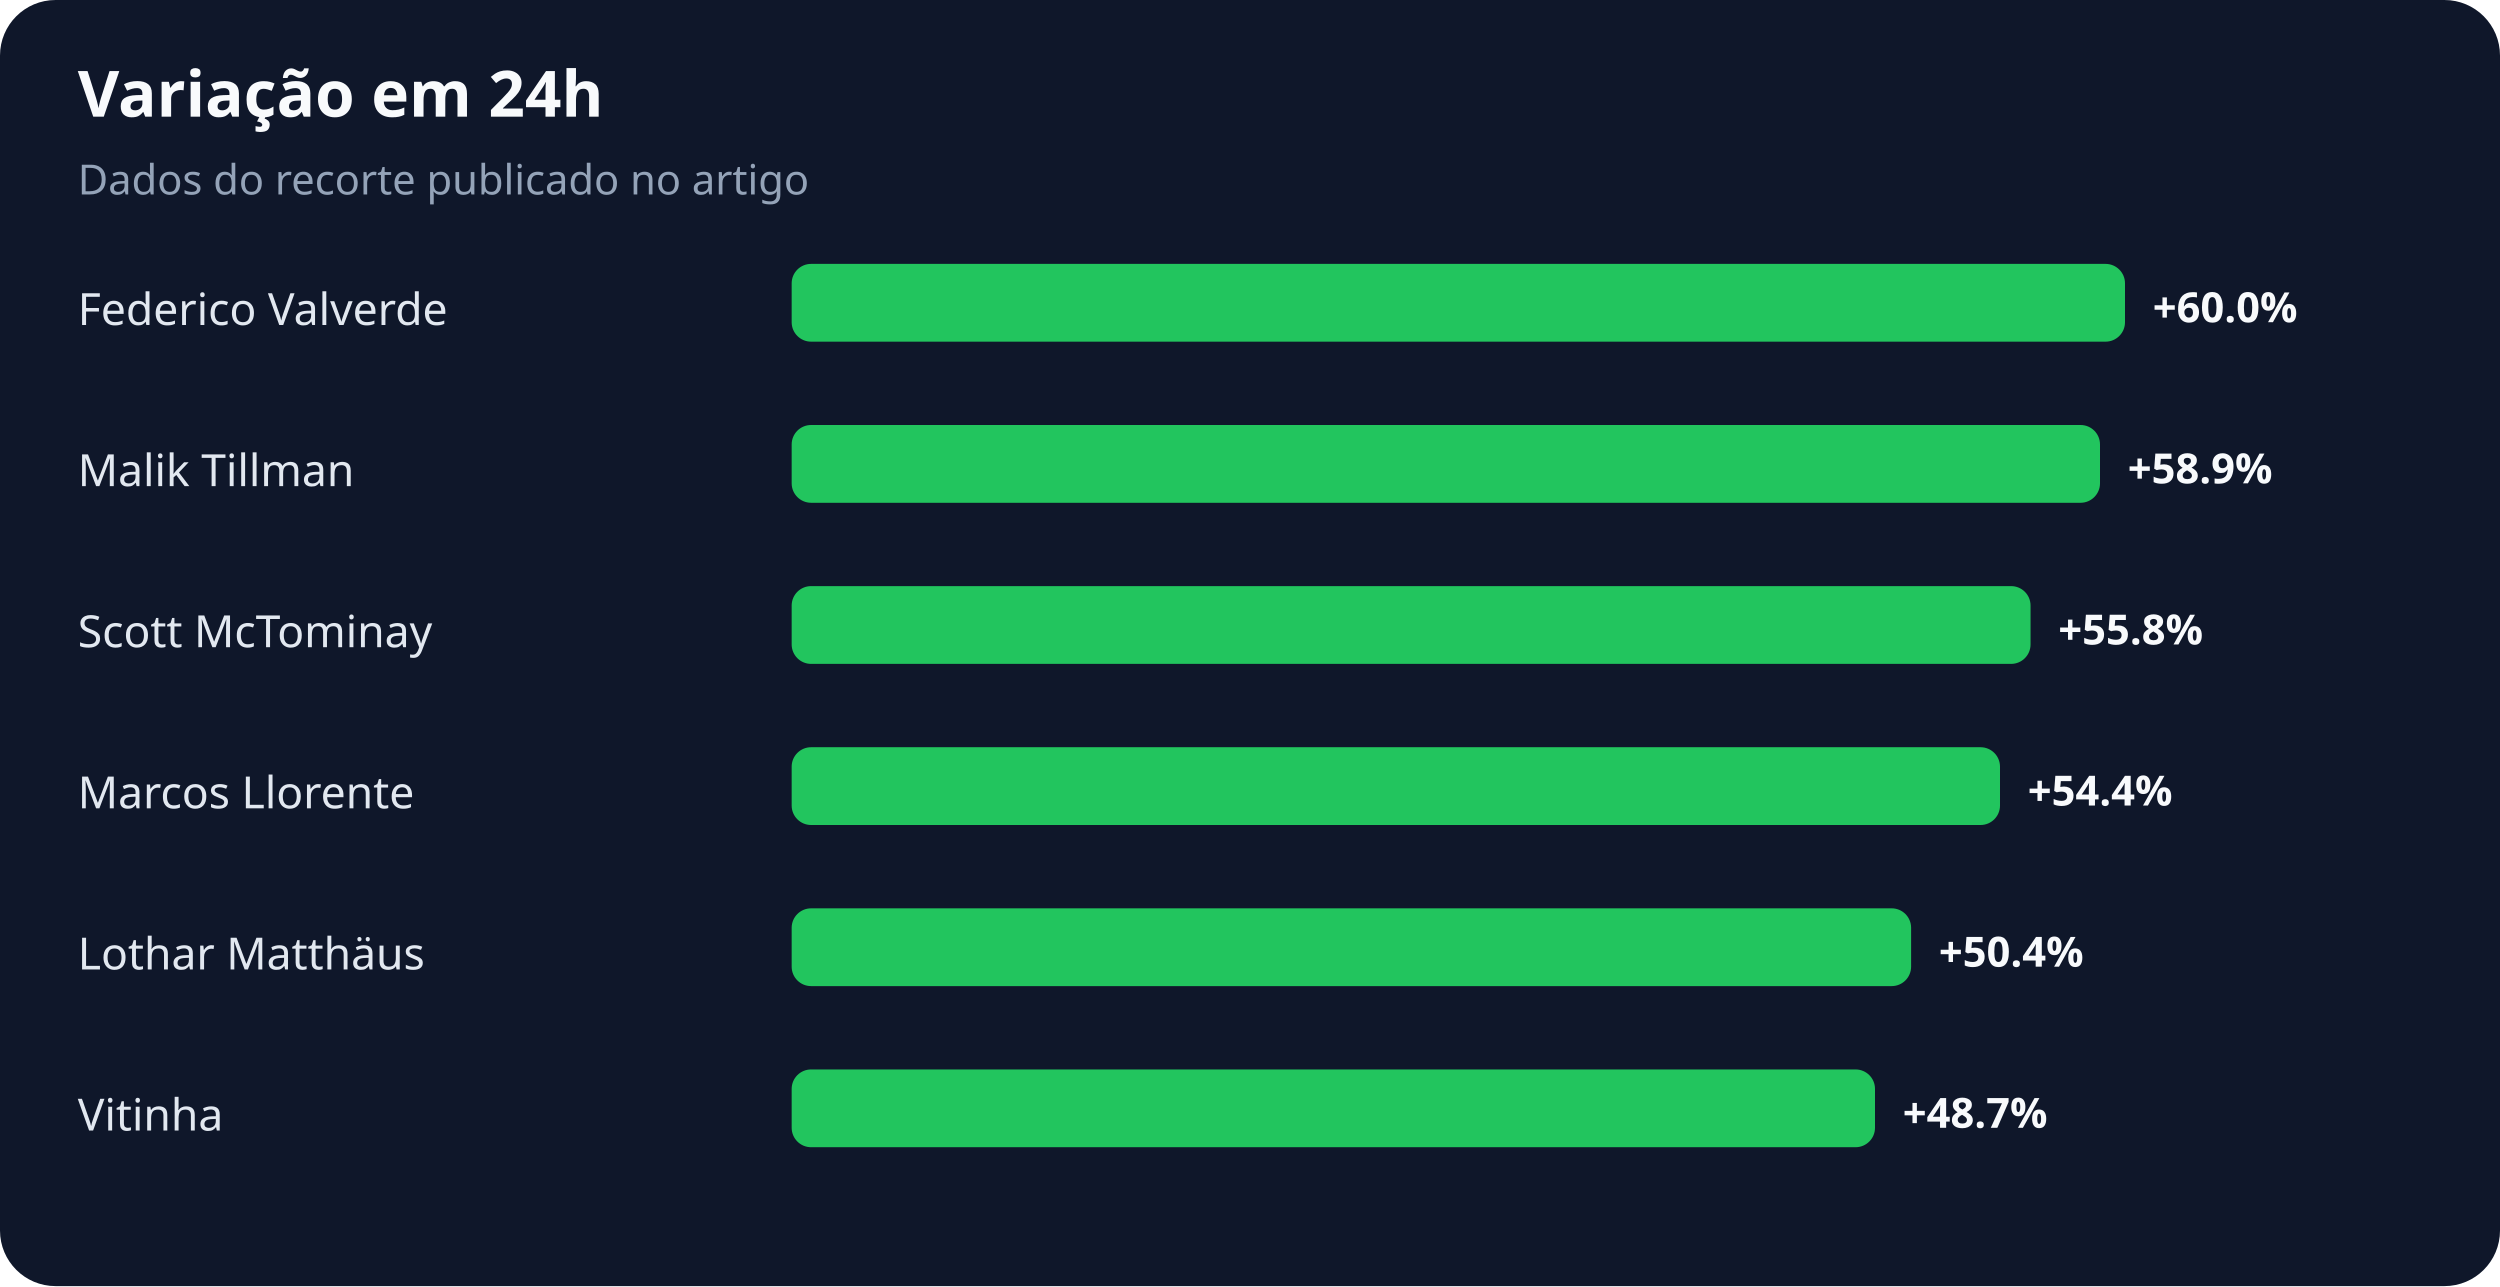
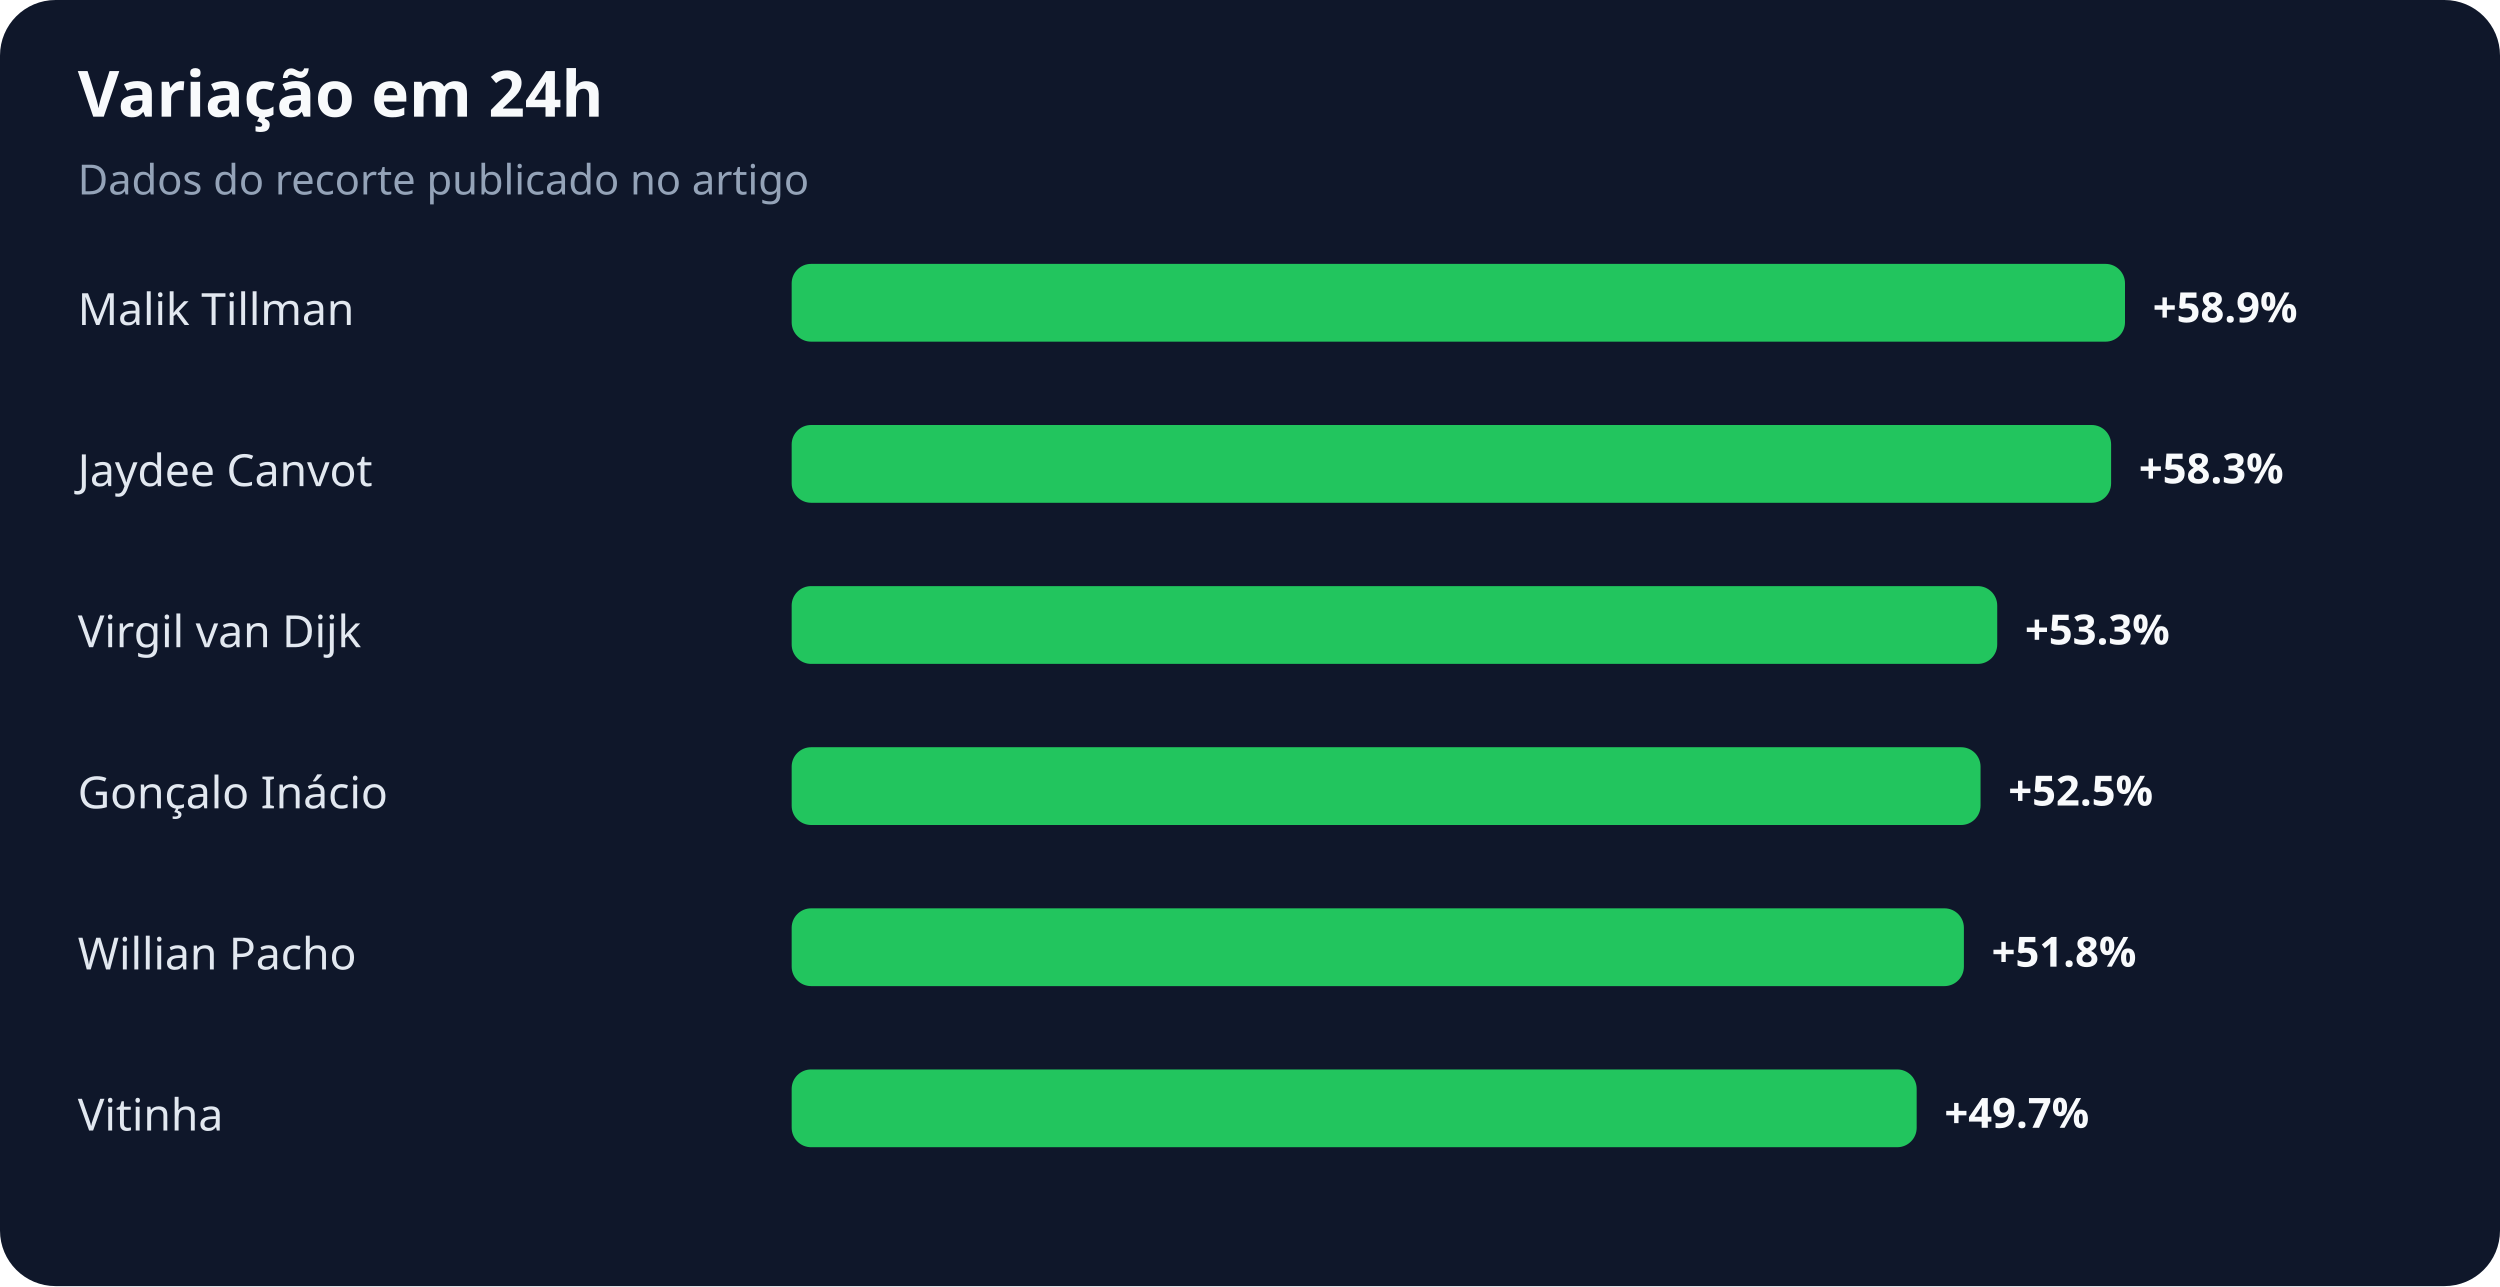
<svg xmlns="http://www.w3.org/2000/svg" width="900" height="463" viewBox="0 0 900 463" role="img" aria-labelledby="title desc">
  <rect width="100%" height="100%" rx="20" fill="#0f172a" />
  <text x="28" y="42" fill="#f8fafc" font-family="system-ui,sans-serif" font-size="23" font-weight="700">Variação em 24h</text>
  <text x="28" y="70" fill="#94a3b8" font-family="system-ui,sans-serif" font-size="15">Dados do recorte publicado no artigo</text>
-   <text x="28" y="117" fill="#e2e8f0" font-family="system-ui,sans-serif" font-size="16">Federico Valverde</text>
+   <text x="28" y="117" fill="#e2e8f0" font-family="system-ui,sans-serif" font-size="16">Malik Tillman</text>
  <rect x="285" y="95" width="480" height="28" rx="7" fill="#22c55e" />
-   <text x="775" y="116" fill="#f8fafc" font-family="system-ui,sans-serif" font-size="15" font-weight="700">+60.0%</text>
-   <text x="28" y="175" fill="#e2e8f0" font-family="system-ui,sans-serif" font-size="16">Malik Tillman</text>
-   <rect x="285" y="153" width="471" height="28" rx="7" fill="#22c55e" />
-   <text x="766" y="174" fill="#f8fafc" font-family="system-ui,sans-serif" font-size="15" font-weight="700">+58.9%</text>
-   <text x="28" y="233" fill="#e2e8f0" font-family="system-ui,sans-serif" font-size="16">Scott McTominay</text>
-   <rect x="285" y="211" width="446" height="28" rx="7" fill="#22c55e" />
-   <text x="741" y="232" fill="#f8fafc" font-family="system-ui,sans-serif" font-size="15" font-weight="700">+55.8%</text>
-   <text x="28" y="291" fill="#e2e8f0" font-family="system-ui,sans-serif" font-size="16">Marcos Llorente</text>
-   <rect x="285" y="269" width="435" height="28" rx="7" fill="#22c55e" />
-   <text x="730" y="290" fill="#f8fafc" font-family="system-ui,sans-serif" font-size="15" font-weight="700">+54.4%</text>
-   <text x="28" y="349" fill="#e2e8f0" font-family="system-ui,sans-serif" font-size="16">Lothar Matthäus</text>
-   <rect x="285" y="327" width="403" height="28" rx="7" fill="#22c55e" />
-   <text x="698" y="348" fill="#f8fafc" font-family="system-ui,sans-serif" font-size="15" font-weight="700">+50.4%</text>
+   <text x="775" y="116" fill="#f8fafc" font-family="system-ui,sans-serif" font-size="15" font-weight="700">+58.9%</text>
+   <text x="28" y="175" fill="#e2e8f0" font-family="system-ui,sans-serif" font-size="16">Jaydee Canvot</text>
+   <rect x="285" y="153" width="475" height="28" rx="7" fill="#22c55e" />
+   <text x="770" y="174" fill="#f8fafc" font-family="system-ui,sans-serif" font-size="15" font-weight="700">+58.3%</text>
+   <text x="28" y="233" fill="#e2e8f0" font-family="system-ui,sans-serif" font-size="16">Virgil van Dijk</text>
+   <rect x="285" y="211" width="434" height="28" rx="7" fill="#22c55e" />
+   <text x="729" y="232" fill="#f8fafc" font-family="system-ui,sans-serif" font-size="15" font-weight="700">+53.3%</text>
+   <text x="28" y="291" fill="#e2e8f0" font-family="system-ui,sans-serif" font-size="16">Gonçalo Inácio</text>
+   <rect x="285" y="269" width="428" height="28" rx="7" fill="#22c55e" />
+   <text x="723" y="290" fill="#f8fafc" font-family="system-ui,sans-serif" font-size="15" font-weight="700">+52.5%</text>
+   <text x="28" y="349" fill="#e2e8f0" font-family="system-ui,sans-serif" font-size="16">Willian Pacho</text>
+   <rect x="285" y="327" width="422" height="28" rx="7" fill="#22c55e" />
+   <text x="717" y="348" fill="#f8fafc" font-family="system-ui,sans-serif" font-size="15" font-weight="700">+51.8%</text>
  <text x="28" y="407" fill="#e2e8f0" font-family="system-ui,sans-serif" font-size="16">Vitinha</text>
-   <rect x="285" y="385" width="390" height="28" rx="7" fill="#22c55e" />
-   <text x="685" y="406" fill="#f8fafc" font-family="system-ui,sans-serif" font-size="15" font-weight="700">+48.7%</text>
+   <rect x="285" y="385" width="405" height="28" rx="7" fill="#22c55e" />
+   <text x="700" y="406" fill="#f8fafc" font-family="system-ui,sans-serif" font-size="15" font-weight="700">+49.7%</text>
</svg>
